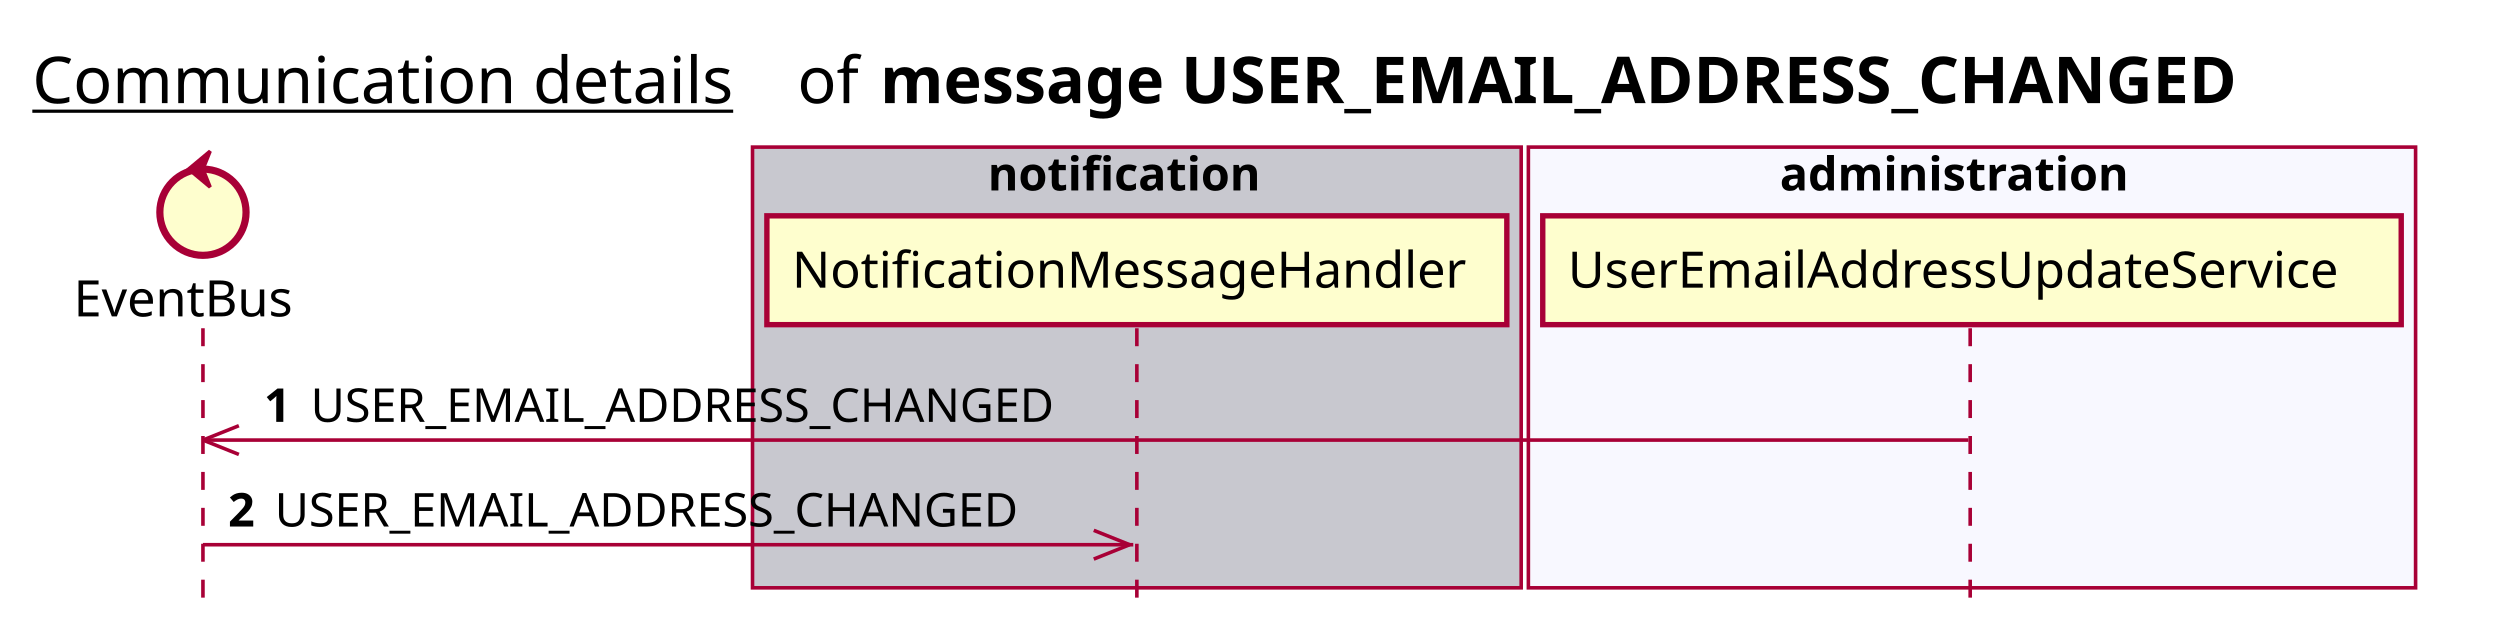
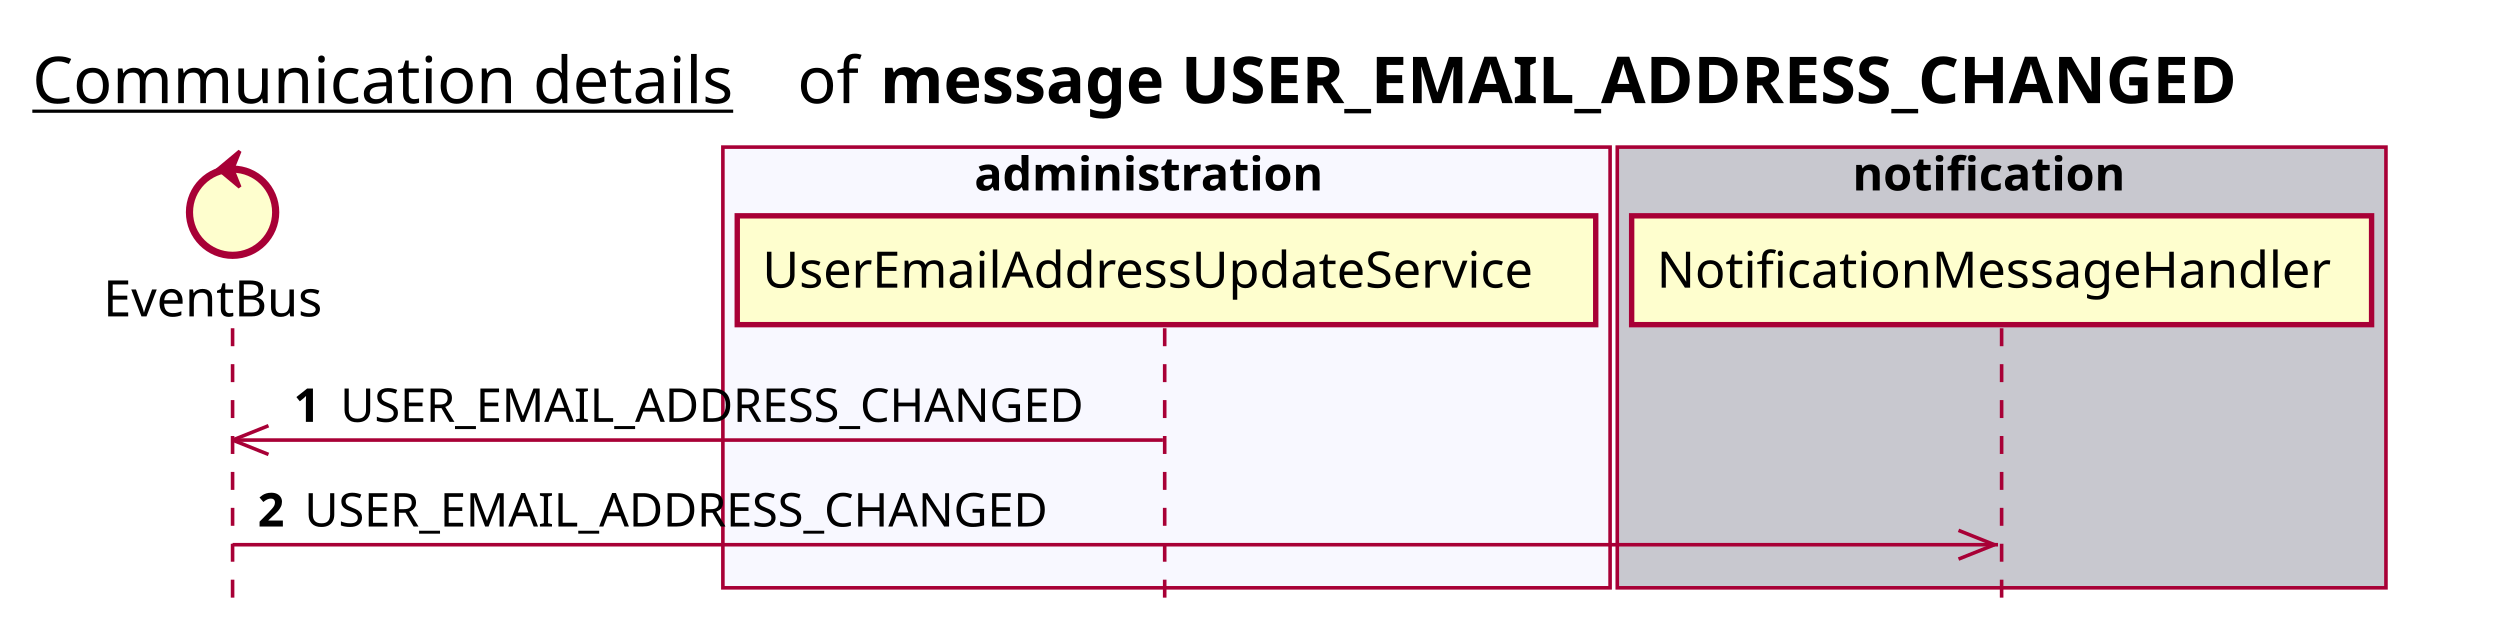
<svg xmlns="http://www.w3.org/2000/svg" contentScriptType="application/ecmascript" contentStyleType="text/css" height="176px" preserveAspectRatio="none" style="width:696px;height:176px;background:#FFFFFF;" version="1.1" viewBox="0 0 696 176" width="696px" zoomAndPan="magnify">
  <defs />
  <g>
    <text fill="#000000" font-family="sans-serif" font-size="18" lengthAdjust="spacing" text-decoration="underline" textLength="201" x="9" y="28.708">Communication details</text>
    <text fill="#000000" font-family="sans-serif" font-size="18" lengthAdjust="spacing" textLength="17" x="222" y="28.708">of</text>
    <text fill="#000000" font-family="sans-serif" font-size="18" font-weight="bold" lengthAdjust="spacing" textLength="435" x="245" y="28.708">message USER_EMAIL_ADDRESS_CHANGED</text>
-     <rect fill="#C8C8CF" height="122.695" style="stroke:#A80036;stroke-width:1.0;" width="214" x="209.5" y="40.953" />
-     <text fill="#000000" font-family="sans-serif" font-size="13" font-weight="bold" lengthAdjust="spacing" textLength="83" x="275" y="53.02">notification</text>
-     <rect fill="#F8F8FF" height="122.695" style="stroke:#A80036;stroke-width:1.0;" width="247" x="425.5" y="40.953" />
-     <text fill="#000000" font-family="sans-serif" font-size="13" font-weight="bold" lengthAdjust="spacing" textLength="107" x="495.5" y="53.02">administration</text>
-     <line style="stroke:#A80036;stroke-width:1.0;stroke-dasharray:5.0,5.0;" x1="56.5" x2="56.5" y1="91.383" y2="169.648" />
-     <line style="stroke:#A80036;stroke-width:1.0;stroke-dasharray:5.0,5.0;" x1="316.5" x2="316.5" y1="91.383" y2="169.648" />
-     <line style="stroke:#A80036;stroke-width:1.0;stroke-dasharray:5.0,5.0;" x1="548.5" x2="548.5" y1="91.383" y2="169.648" />
-     <text fill="#000000" font-family="sans-serif" font-size="14" lengthAdjust="spacing" textLength="66" x="20.5" y="88.081">EventBus</text>
-     <ellipse cx="56.5" cy="59.086" fill="#FEFECE" rx="12" ry="12" style="stroke:#A80036;stroke-width:2.0;" />
-     <polygon fill="#A80036" points="52.5,47.086,58.5,42.086,56.5,47.086,58.5,52.086,52.5,47.086" style="stroke:#A80036;stroke-width:1.0;" />
-     <rect fill="#FEFECE" height="30.297" style="stroke:#A80036;stroke-width:1.5;" width="206" x="213.5" y="60.086" />
-     <text fill="#000000" font-family="sans-serif" font-size="14" lengthAdjust="spacing" textLength="192" x="220.5" y="80.081">NotificationMessageHandler</text>
-     <rect fill="#FEFECE" height="30.297" style="stroke:#A80036;stroke-width:1.5;" width="239" x="429.5" y="60.086" />
-     <text fill="#000000" font-family="sans-serif" font-size="14" lengthAdjust="spacing" textLength="225" x="436.5" y="80.081">UserEmailAddressUpdateService</text>
-     <line style="stroke:#A80036;stroke-width:1.0;" x1="56.5" x2="66.5" y1="122.516" y2="118.516" />
-     <line style="stroke:#A80036;stroke-width:1.0;" x1="56.5" x2="66.5" y1="122.516" y2="126.516" />
-     <line style="stroke:#A80036;stroke-width:1.0;" x1="56.5" x2="548" y1="122.516" y2="122.516" />
-     <text fill="#000000" font-family="sans-serif" font-size="13" font-weight="bold" lengthAdjust="spacing" textLength="9" x="73.5" y="117.45">1</text>
-     <text fill="#000000" font-family="sans-serif" font-size="13" lengthAdjust="spacing" textLength="223" x="86.5" y="117.45">USER_EMAIL_ADDRESS_CHANGED</text>
-     <line style="stroke:#A80036;stroke-width:1.0;" x1="314.5" x2="304.5" y1="151.648" y2="147.648" />
-     <line style="stroke:#A80036;stroke-width:1.0;" x1="314.5" x2="304.5" y1="151.648" y2="155.648" />
-     <line style="stroke:#A80036;stroke-width:1.0;" x1="56.5" x2="315.5" y1="151.648" y2="151.648" />
-     <text fill="#000000" font-family="sans-serif" font-size="13" font-weight="bold" lengthAdjust="spacing" textLength="9" x="63.5" y="146.583">2</text>
-     <text fill="#000000" font-family="sans-serif" font-size="13" lengthAdjust="spacing" textLength="223" x="76.5" y="146.583">USER_EMAIL_ADDRESS_CHANGED</text>
+     <rect fill="#F8F8FF" height="122.695" style="stroke:#A80036;stroke-width:1.0;" width="247" x="201.25" y="40.953" />
+     <text fill="#000000" font-family="sans-serif" font-size="13" font-weight="bold" lengthAdjust="spacing" textLength="107" x="271.25" y="53.02">administration</text>
+     <rect fill="#C8C8CF" height="122.695" style="stroke:#A80036;stroke-width:1.0;" width="214" x="450.25" y="40.953" />
+     <text fill="#000000" font-family="sans-serif" font-size="13" font-weight="bold" lengthAdjust="spacing" textLength="83" x="515.75" y="53.02">notification</text>
+     <line style="stroke:#A80036;stroke-width:1.0;stroke-dasharray:5.0,5.0;" x1="64.75" x2="64.75" y1="91.383" y2="169.648" />
+     <line style="stroke:#A80036;stroke-width:1.0;stroke-dasharray:5.0,5.0;" x1="324.25" x2="324.25" y1="91.383" y2="169.648" />
+     <line style="stroke:#A80036;stroke-width:1.0;stroke-dasharray:5.0,5.0;" x1="557.25" x2="557.25" y1="91.383" y2="169.648" />
+     <text fill="#000000" font-family="sans-serif" font-size="14" lengthAdjust="spacing" textLength="66" x="28.75" y="88.081">EventBus</text>
+     <ellipse cx="64.75" cy="59.086" fill="#FEFECE" rx="12" ry="12" style="stroke:#A80036;stroke-width:2.0;" />
+     <polygon fill="#A80036" points="60.75,47.086,66.75,42.086,64.75,47.086,66.75,52.086,60.75,47.086" style="stroke:#A80036;stroke-width:1.0;" />
+     <rect fill="#FEFECE" height="30.297" style="stroke:#A80036;stroke-width:1.5;" width="239" x="205.25" y="60.086" />
+     <text fill="#000000" font-family="sans-serif" font-size="14" lengthAdjust="spacing" textLength="225" x="212.25" y="80.081">UserEmailAddressUpdateService</text>
+     <rect fill="#FEFECE" height="30.297" style="stroke:#A80036;stroke-width:1.5;" width="206" x="454.25" y="60.086" />
+     <text fill="#000000" font-family="sans-serif" font-size="14" lengthAdjust="spacing" textLength="192" x="461.25" y="80.081">NotificationMessageHandler</text>
+     <line style="stroke:#A80036;stroke-width:1.0;" x1="64.75" x2="74.75" y1="122.516" y2="118.516" />
+     <line style="stroke:#A80036;stroke-width:1.0;" x1="64.75" x2="74.75" y1="122.516" y2="126.516" />
+     <line style="stroke:#A80036;stroke-width:1.0;" x1="64.75" x2="323.75" y1="122.516" y2="122.516" />
+     <text fill="#000000" font-family="sans-serif" font-size="13" font-weight="bold" lengthAdjust="spacing" textLength="9" x="81.75" y="117.45">1</text>
+     <text fill="#000000" font-family="sans-serif" font-size="13" lengthAdjust="spacing" textLength="223" x="94.75" y="117.45">USER_EMAIL_ADDRESS_CHANGED</text>
+     <line style="stroke:#A80036;stroke-width:1.0;" x1="555.25" x2="545.25" y1="151.648" y2="147.648" />
+     <line style="stroke:#A80036;stroke-width:1.0;" x1="555.25" x2="545.25" y1="151.648" y2="155.648" />
+     <line style="stroke:#A80036;stroke-width:1.0;" x1="64.75" x2="556.25" y1="151.648" y2="151.648" />
+     <text fill="#000000" font-family="sans-serif" font-size="13" font-weight="bold" lengthAdjust="spacing" textLength="9" x="71.75" y="146.583">2</text>
+     <text fill="#000000" font-family="sans-serif" font-size="13" lengthAdjust="spacing" textLength="223" x="84.75" y="146.583">USER_EMAIL_ADDRESS_CHANGED</text>
  </g>
</svg>
